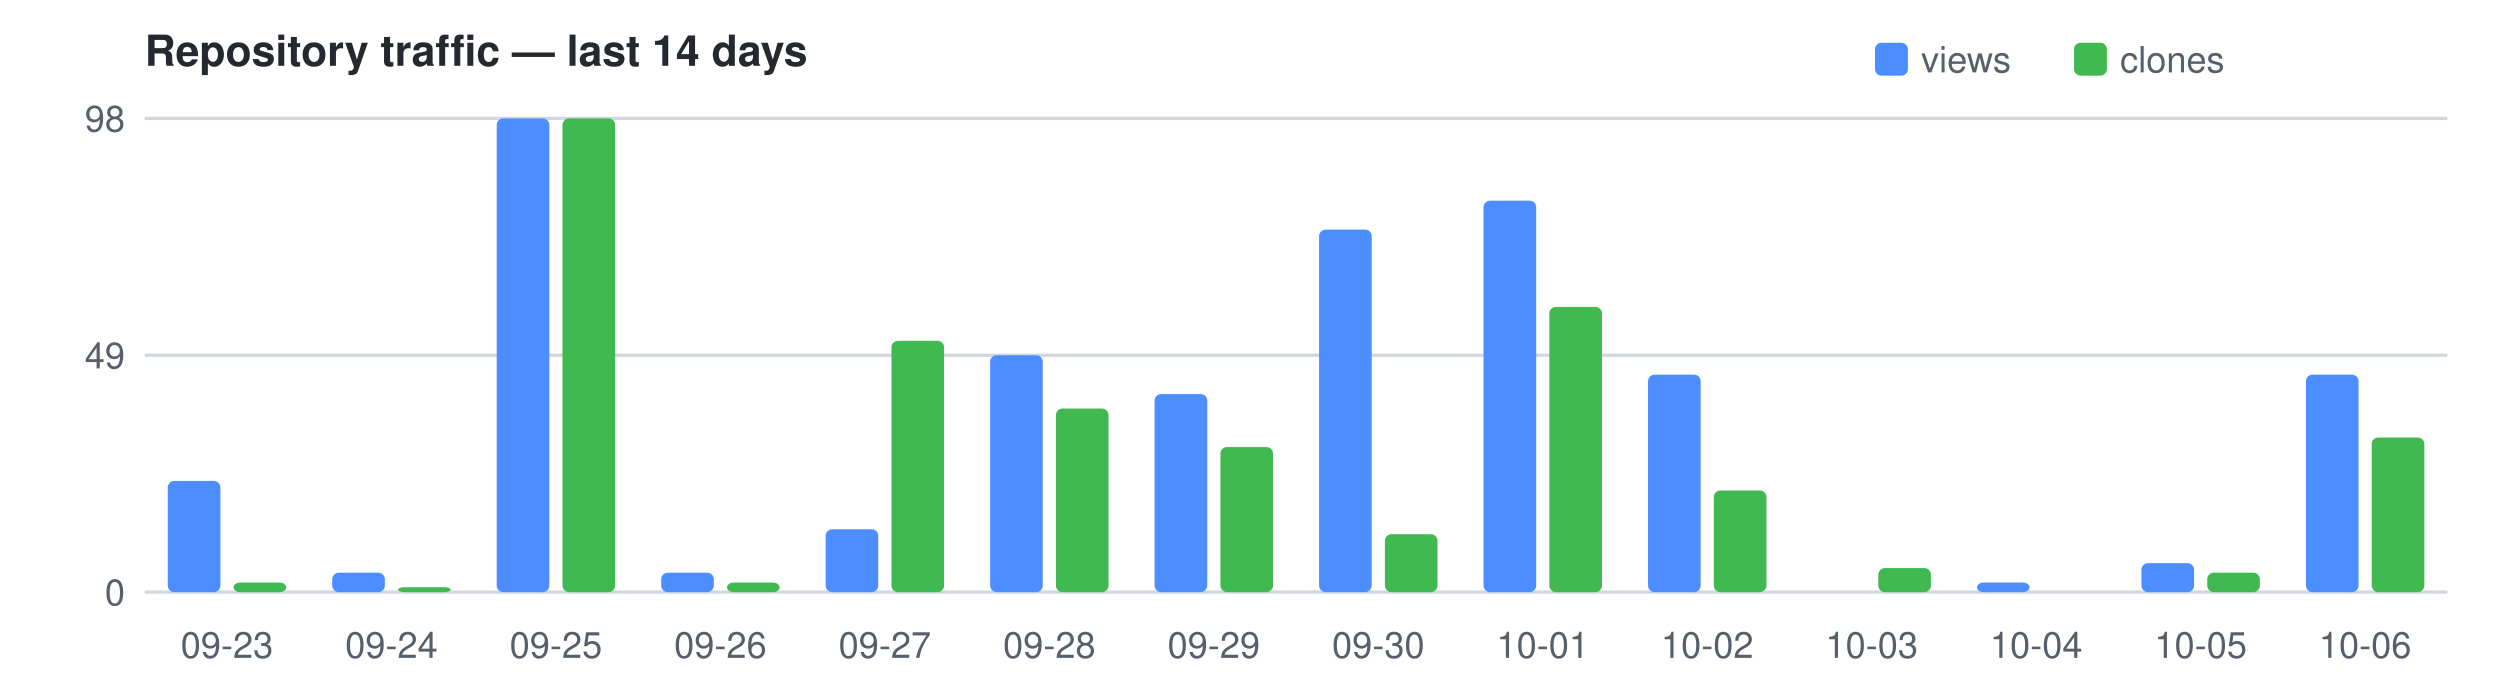
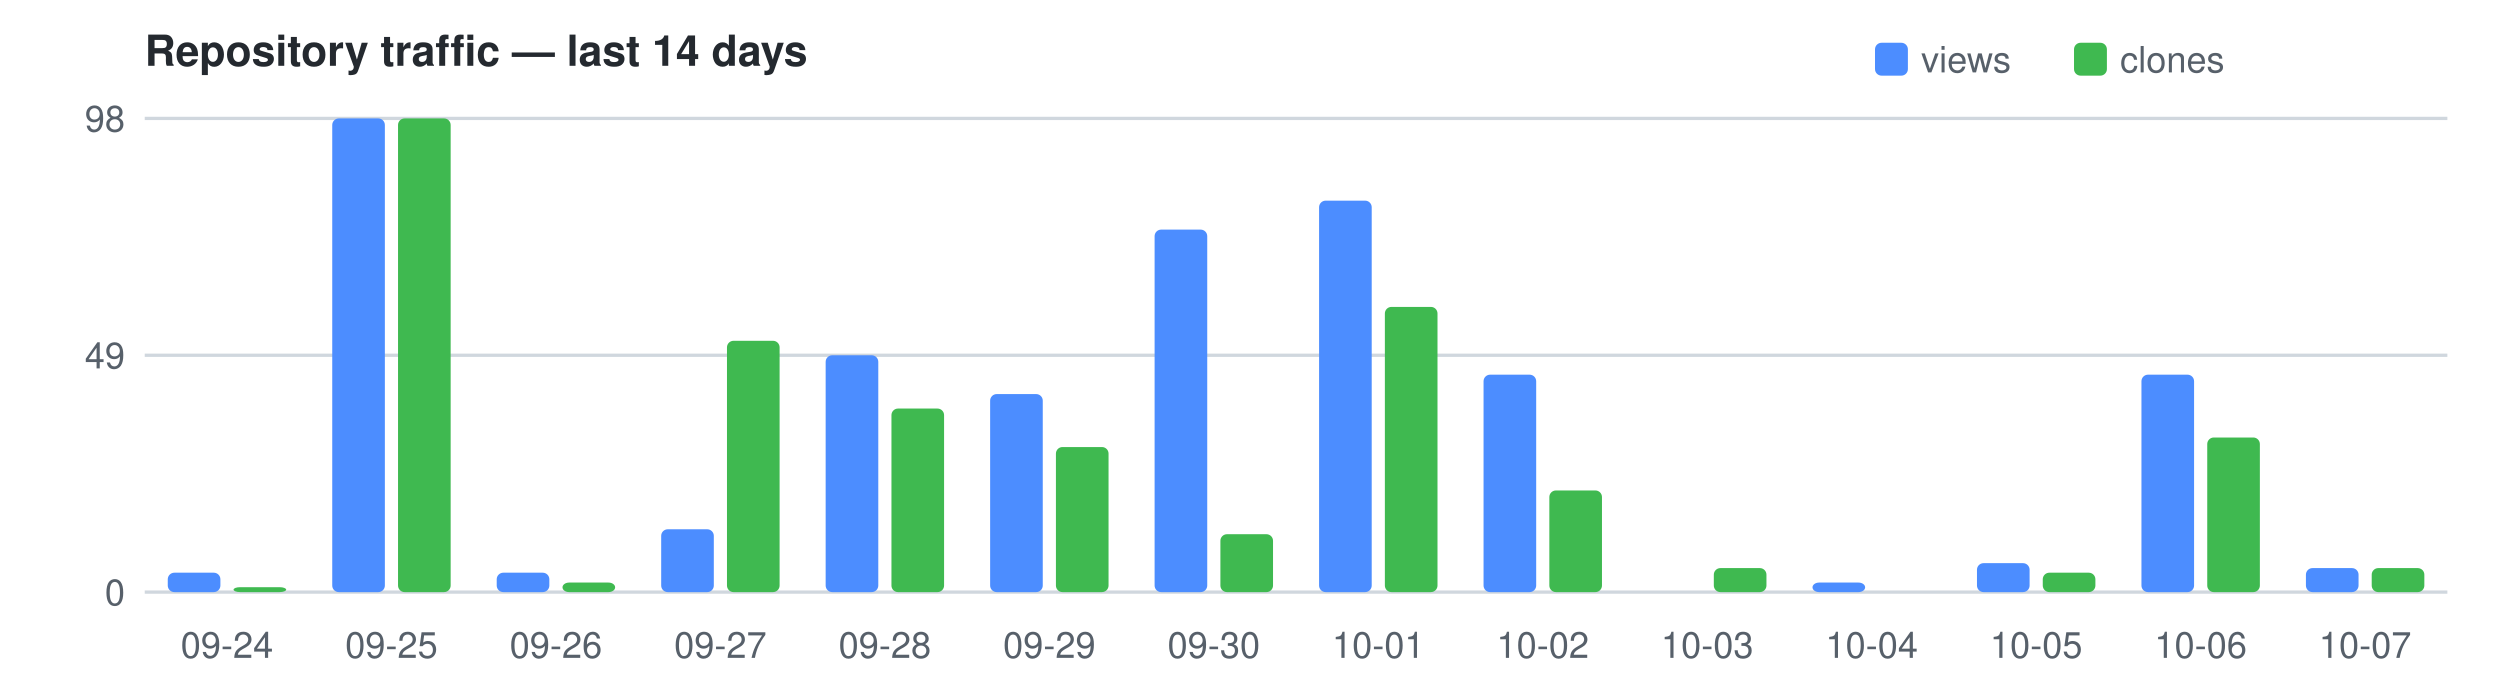
<svg xmlns="http://www.w3.org/2000/svg" width="760" height="210" viewBox="0 0 760 210" font-family="Segoe UI,Helvetica,Arial,sans-serif" font-size="11">
  <text x="44" y="20" fill="#24292f" font-size="13" font-weight="600">Repository traffic — last 14 days</text>
  <rect x="570" y="13" width="10" height="10" rx="2" fill="#4C8DFF" />
  <text x="584" y="22" fill="#57606a">views</text>
  <rect x="630.5" y="13" width="10" height="10" rx="2" fill="#3FB950" />
  <text x="644.5" y="22" fill="#57606a">clones</text>
  <line x1="44" y1="180.0" x2="744" y2="180.0" stroke="#d0d7de" />
  <text x="38" y="184.0" text-anchor="end" fill="#57606a">0</text>
  <line x1="44" y1="108.0" x2="744" y2="108.0" stroke="#d0d7de" />
  <text x="38" y="112.0" text-anchor="end" fill="#57606a">49</text>
  <line x1="44" y1="36.0" x2="744" y2="36.0" stroke="#d0d7de" />
  <text x="38" y="40.0" text-anchor="end" fill="#57606a">98</text>
-   <rect x="51.0" y="146.2" width="16.0" height="33.8" fill="#4C8DFF" rx="2" />
-   <rect x="71.0" y="177.1" width="16.0" height="2.9" fill="#3FB950" rx="2" />
-   <text x="69.0" y="200" text-anchor="middle" fill="#57606a">09-23</text>
-   <rect x="101.0" y="174.1" width="16.0" height="5.9" fill="#4C8DFF" rx="2" />
-   <rect x="121.0" y="178.5" width="16.0" height="1.5" fill="#3FB950" rx="2" />
-   <text x="119.0" y="200" text-anchor="middle" fill="#57606a">09-24</text>
-   <rect x="151.0" y="36.0" width="16.0" height="144.0" fill="#4C8DFF" rx="2" />
-   <rect x="171.0" y="36.0" width="16.0" height="144.0" fill="#3FB950" rx="2" />
-   <text x="169.0" y="200" text-anchor="middle" fill="#57606a">09-25</text>
-   <rect x="201.0" y="174.1" width="16.0" height="5.9" fill="#4C8DFF" rx="2" />
-   <rect x="221.0" y="177.1" width="16.0" height="2.9" fill="#3FB950" rx="2" />
-   <text x="219.0" y="200" text-anchor="middle" fill="#57606a">09-26</text>
-   <rect x="251.0" y="160.9" width="16.0" height="19.1" fill="#4C8DFF" rx="2" />
-   <rect x="271.0" y="103.6" width="16.0" height="76.4" fill="#3FB950" rx="2" />
-   <text x="269.0" y="200" text-anchor="middle" fill="#57606a">09-27</text>
-   <rect x="301.0" y="108.0" width="16.0" height="72.0" fill="#4C8DFF" rx="2" />
-   <rect x="321.0" y="124.2" width="16.0" height="55.8" fill="#3FB950" rx="2" />
-   <text x="319.0" y="200" text-anchor="middle" fill="#57606a">09-28</text>
-   <rect x="351.0" y="119.8" width="16.0" height="60.2" fill="#4C8DFF" rx="2" />
-   <rect x="371.0" y="135.9" width="16.0" height="44.1" fill="#3FB950" rx="2" />
-   <text x="369.0" y="200" text-anchor="middle" fill="#57606a">09-29</text>
-   <rect x="401.0" y="69.8" width="16.0" height="110.2" fill="#4C8DFF" rx="2" />
-   <rect x="421.0" y="162.4" width="16.0" height="17.6" fill="#3FB950" rx="2" />
-   <text x="419.0" y="200" text-anchor="middle" fill="#57606a">09-30</text>
-   <rect x="451.0" y="61.0" width="16.0" height="119.0" fill="#4C8DFF" rx="2" />
-   <rect x="471.0" y="93.3" width="16.0" height="86.7" fill="#3FB950" rx="2" />
-   <text x="469.0" y="200" text-anchor="middle" fill="#57606a">10-01</text>
-   <rect x="501.0" y="113.9" width="16.0" height="66.1" fill="#4C8DFF" rx="2" />
-   <rect x="521.0" y="149.1" width="16.0" height="30.9" fill="#3FB950" rx="2" />
-   <text x="519.0" y="200" text-anchor="middle" fill="#57606a">10-02</text>
-   <rect x="571.0" y="172.7" width="16.0" height="7.3" fill="#3FB950" rx="2" />
-   <text x="569.0" y="200" text-anchor="middle" fill="#57606a">10-03</text>
-   <rect x="601.0" y="177.1" width="16.0" height="2.9" fill="#4C8DFF" rx="2" />
-   <text x="619.0" y="200" text-anchor="middle" fill="#57606a">10-04</text>
-   <rect x="651.0" y="171.2" width="16.0" height="8.8" fill="#4C8DFF" rx="2" />
-   <rect x="671.0" y="174.1" width="16.0" height="5.9" fill="#3FB950" rx="2" />
-   <text x="669.0" y="200" text-anchor="middle" fill="#57606a">10-05</text>
-   <rect x="701.0" y="113.9" width="16.0" height="66.1" fill="#4C8DFF" rx="2" />
-   <rect x="721.0" y="133.0" width="16.0" height="47.0" fill="#3FB950" rx="2" />
-   <text x="719.0" y="200" text-anchor="middle" fill="#57606a">10-06</text>
+   <rect x="51.0" y="174.1" width="16.0" height="5.9" fill="#4C8DFF" rx="2" />
+   <rect x="71.0" y="178.5" width="16.0" height="1.5" fill="#3FB950" rx="2" />
+   <text x="69.0" y="200" text-anchor="middle" fill="#57606a">09-24</text>
+   <rect x="101.0" y="36.0" width="16.0" height="144.0" fill="#4C8DFF" rx="2" />
+   <rect x="121.0" y="36.0" width="16.0" height="144.0" fill="#3FB950" rx="2" />
+   <text x="119.0" y="200" text-anchor="middle" fill="#57606a">09-25</text>
+   <rect x="151.0" y="174.1" width="16.0" height="5.9" fill="#4C8DFF" rx="2" />
+   <rect x="171.0" y="177.1" width="16.0" height="2.9" fill="#3FB950" rx="2" />
+   <text x="169.0" y="200" text-anchor="middle" fill="#57606a">09-26</text>
+   <rect x="201.0" y="160.9" width="16.0" height="19.1" fill="#4C8DFF" rx="2" />
+   <rect x="221.0" y="103.6" width="16.0" height="76.4" fill="#3FB950" rx="2" />
+   <text x="219.0" y="200" text-anchor="middle" fill="#57606a">09-27</text>
+   <rect x="251.0" y="108.0" width="16.0" height="72.0" fill="#4C8DFF" rx="2" />
+   <rect x="271.0" y="124.2" width="16.0" height="55.8" fill="#3FB950" rx="2" />
+   <text x="269.0" y="200" text-anchor="middle" fill="#57606a">09-28</text>
+   <rect x="301.0" y="119.8" width="16.0" height="60.2" fill="#4C8DFF" rx="2" />
+   <rect x="321.0" y="135.9" width="16.0" height="44.1" fill="#3FB950" rx="2" />
+   <text x="319.0" y="200" text-anchor="middle" fill="#57606a">09-29</text>
+   <rect x="351.0" y="69.8" width="16.0" height="110.2" fill="#4C8DFF" rx="2" />
+   <rect x="371.0" y="162.4" width="16.0" height="17.6" fill="#3FB950" rx="2" />
+   <text x="369.0" y="200" text-anchor="middle" fill="#57606a">09-30</text>
+   <rect x="401.0" y="61.0" width="16.0" height="119.0" fill="#4C8DFF" rx="2" />
+   <rect x="421.0" y="93.3" width="16.0" height="86.7" fill="#3FB950" rx="2" />
+   <text x="419.0" y="200" text-anchor="middle" fill="#57606a">10-01</text>
+   <rect x="451.0" y="113.9" width="16.0" height="66.1" fill="#4C8DFF" rx="2" />
+   <rect x="471.0" y="149.1" width="16.0" height="30.9" fill="#3FB950" rx="2" />
+   <text x="469.0" y="200" text-anchor="middle" fill="#57606a">10-02</text>
+   <rect x="521.0" y="172.7" width="16.0" height="7.3" fill="#3FB950" rx="2" />
+   <text x="519.0" y="200" text-anchor="middle" fill="#57606a">10-03</text>
+   <rect x="551.0" y="177.1" width="16.0" height="2.9" fill="#4C8DFF" rx="2" />
+   <text x="569.0" y="200" text-anchor="middle" fill="#57606a">10-04</text>
+   <rect x="601.0" y="171.2" width="16.0" height="8.8" fill="#4C8DFF" rx="2" />
+   <rect x="621.0" y="174.1" width="16.0" height="5.9" fill="#3FB950" rx="2" />
+   <text x="619.0" y="200" text-anchor="middle" fill="#57606a">10-05</text>
+   <rect x="651.0" y="113.9" width="16.0" height="66.1" fill="#4C8DFF" rx="2" />
+   <rect x="671.0" y="133.0" width="16.0" height="47.0" fill="#3FB950" rx="2" />
+   <text x="669.0" y="200" text-anchor="middle" fill="#57606a">10-06</text>
+   <rect x="701.0" y="172.7" width="16.0" height="7.3" fill="#4C8DFF" rx="2" />
+   <rect x="721.0" y="172.7" width="16.0" height="7.3" fill="#3FB950" rx="2" />
+   <text x="719.0" y="200" text-anchor="middle" fill="#57606a">10-07</text>
</svg>
